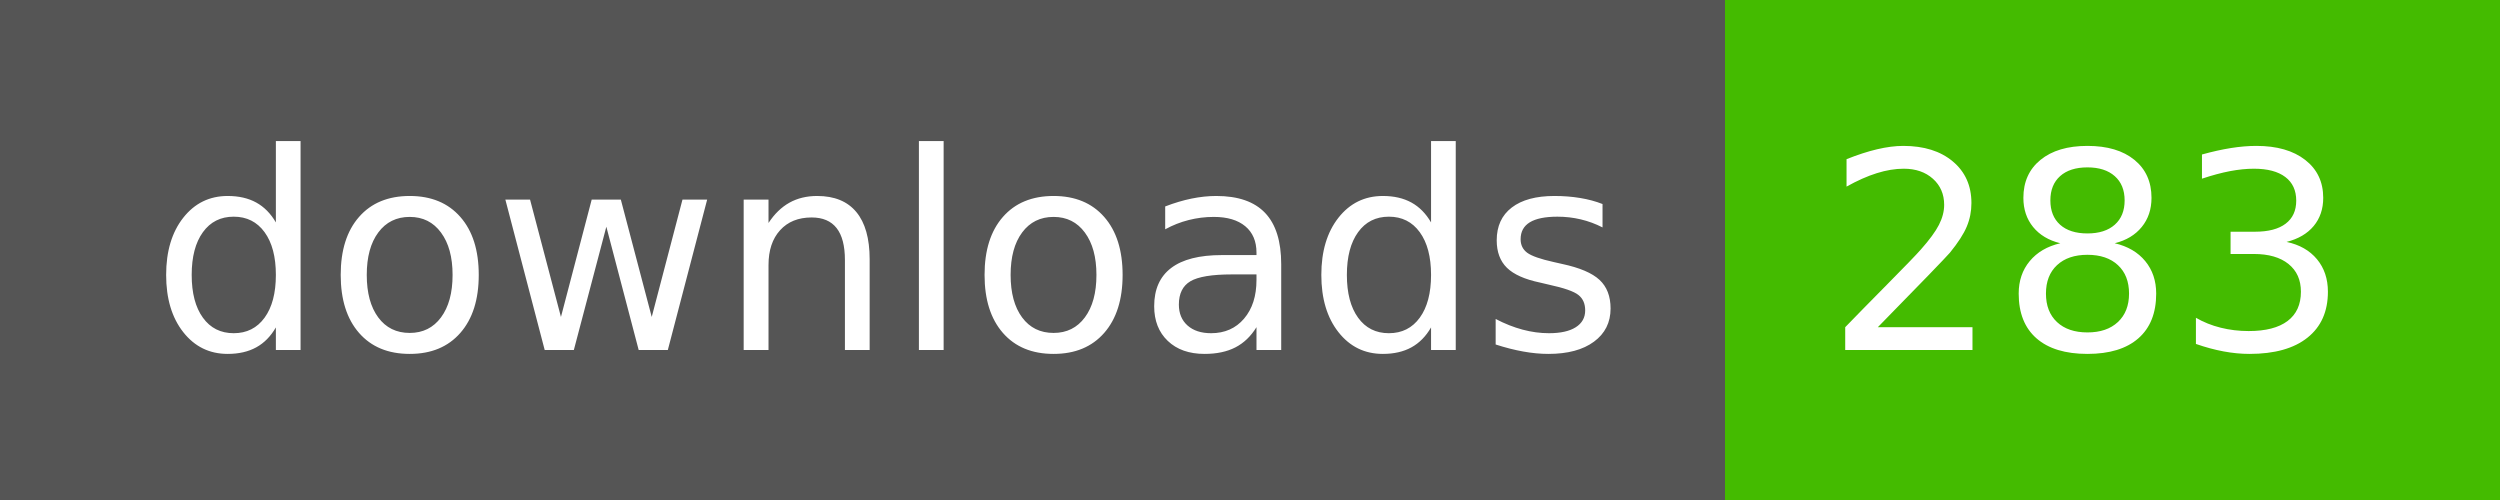
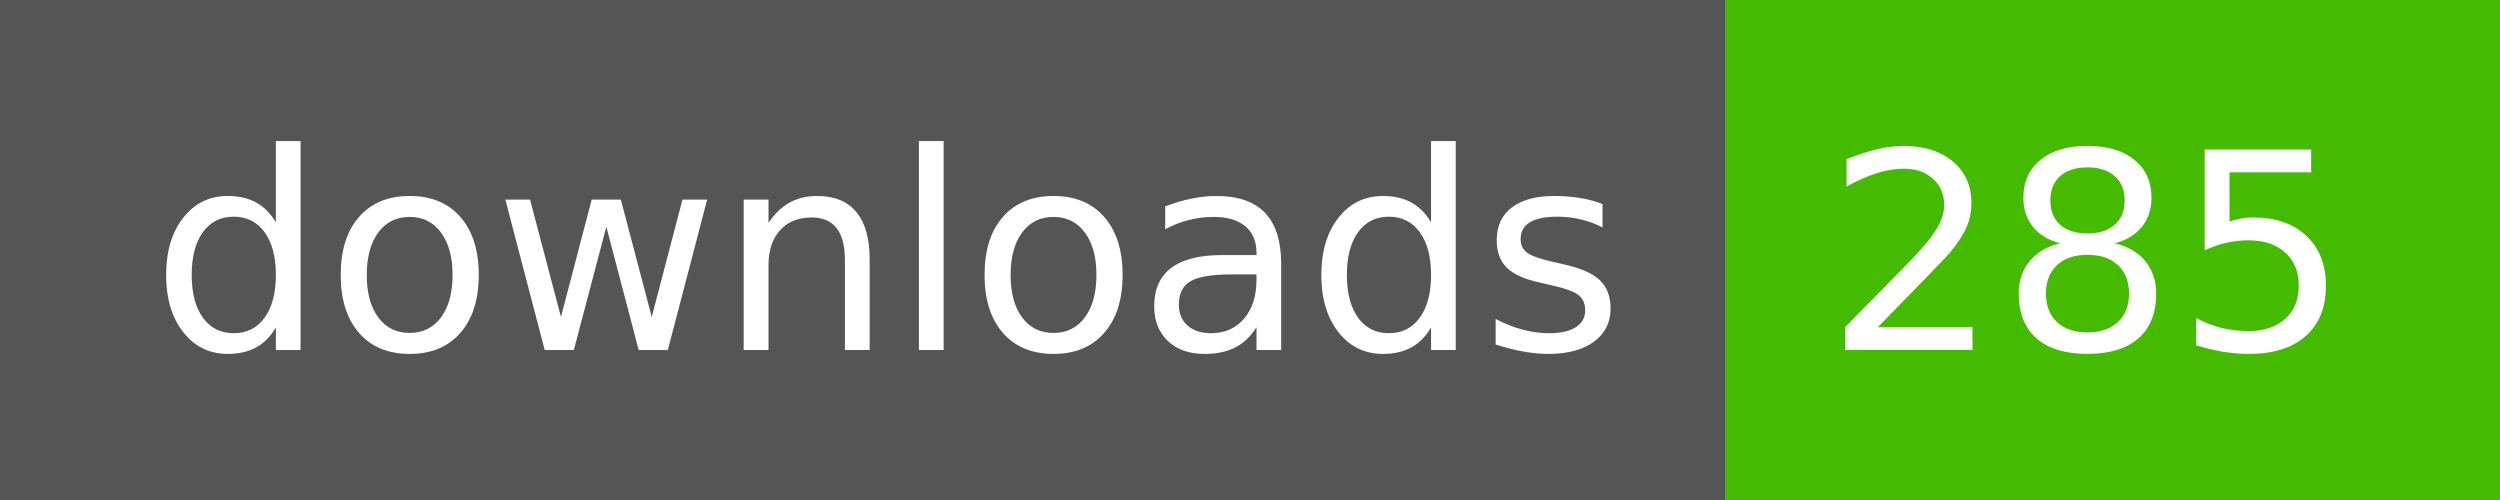
- <svg xmlns="http://www.w3.org/2000/svg" width="100" height="20" role="img" aria-label="downloads: 283">
+ <svg xmlns="http://www.w3.org/2000/svg" width="100" height="20" role="img" aria-label="downloads: 285">
  <g shape-rendering="crispEdges">
    <rect width="69" height="20" fill="#555" />
    <rect x="69" width="31" height="20" fill="#4b0" />
  </g>
  <g fill="#fff" text-anchor="middle" font-family="Verdana,Geneva,DejaVu Sans,sans-serif" text-rendering="geometricPrecision" font-size="110">
    <text x="355" y="140" transform="scale(.1)" fill="#fff" textLength="590">downloads</text>
-     <text x="835" y="140" transform="scale(.1)" fill="#fff" textLength="210">283</text>
+     <text x="835" y="140" transform="scale(.1)" fill="#fff" textLength="210">285</text>
  </g>
</svg>
